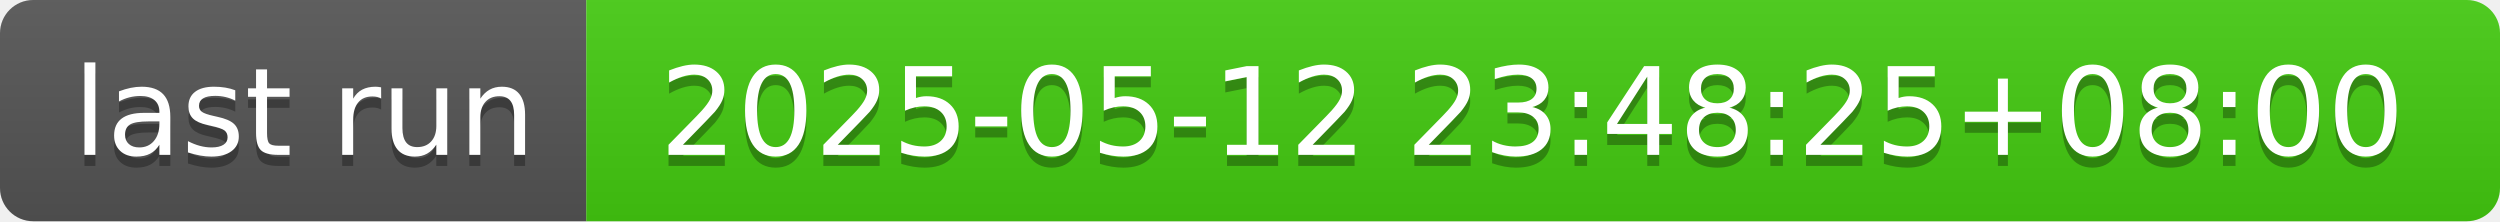
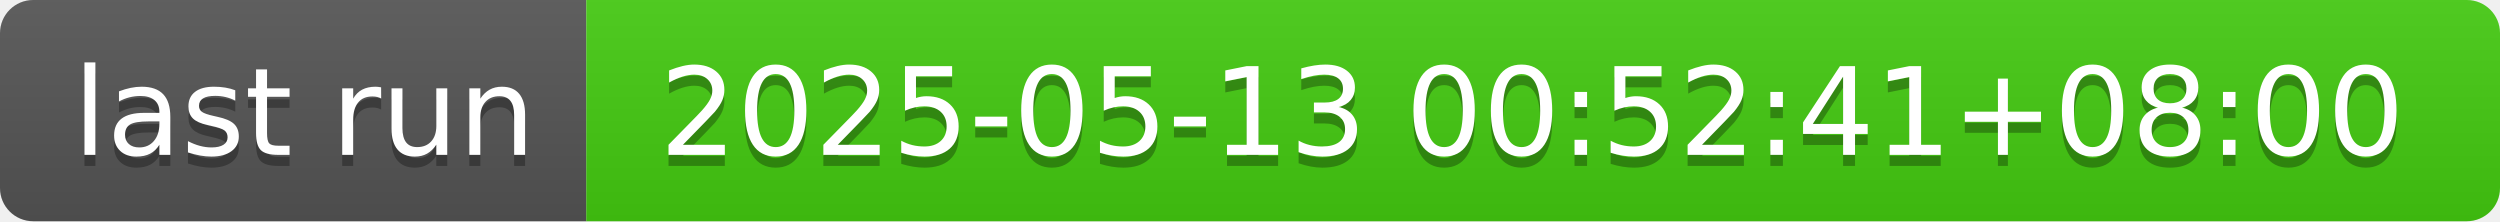
- <svg xmlns="http://www.w3.org/2000/svg" width="226" height="20" role="img" aria-label="last run: 2025-05-12 23:48:25+08:00">
+ <svg xmlns="http://www.w3.org/2000/svg" width="226" height="20" role="img" aria-label="last run: 2025-05-13 00:52:41+08:00">
  <linearGradient id="s" x2="0" y2="100%">
    <stop offset="0" stop-color="#bbb" stop-opacity=".1" />
    <stop offset="1" stop-opacity=".1" />
  </linearGradient>
  <clipPath id="r">
    <rect width="226" height="20" rx="3" fill="#fff" />
  </clipPath>
  <g clip-path="url(#r)">
    <rect width="53" height="20" fill="#555" />
    <rect x="53" width="173" height="20" fill="#4c1" />
    <rect width="226" height="20" fill="url(#s)" />
  </g>
  <g fill="#fff" text-anchor="middle" font-family="Verdana,Geneva,DejaVu Sans,sans-serif" text-rendering="geometricPrecision" font-size="110">
    <text aria-hidden="true" x="275" y="150" fill="#010101" fill-opacity=".3" transform="scale(.1)" textLength="430">last run</text>
    <text x="275" y="140" transform="scale(.1)" fill="#fff" textLength="430">last run</text>
-     <text aria-hidden="true" x="1385" y="150" fill="#010101" fill-opacity=".3" transform="scale(.1)" textLength="1630">2025-05-12 23:48:25+08:00</text>
-     <text x="1385" y="140" transform="scale(.1)" fill="#fff" textLength="1630">2025-05-12 23:48:25+08:00</text>
+     <text aria-hidden="true" x="1385" y="150" fill="#010101" fill-opacity=".3" transform="scale(.1)" textLength="1630">2025-05-13 00:52:41+08:00</text>
+     <text x="1385" y="140" transform="scale(.1)" fill="#fff" textLength="1630">2025-05-13 00:52:41+08:00</text>
  </g>
</svg>
